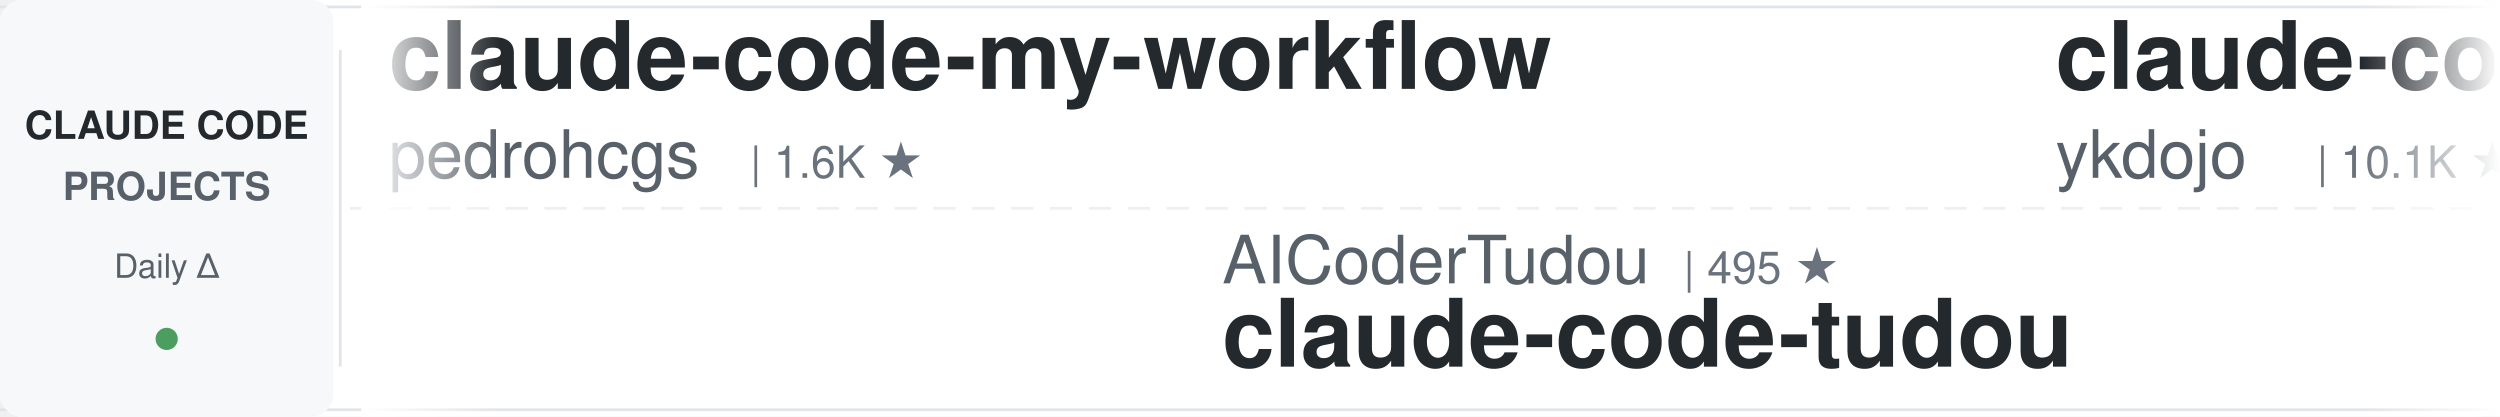
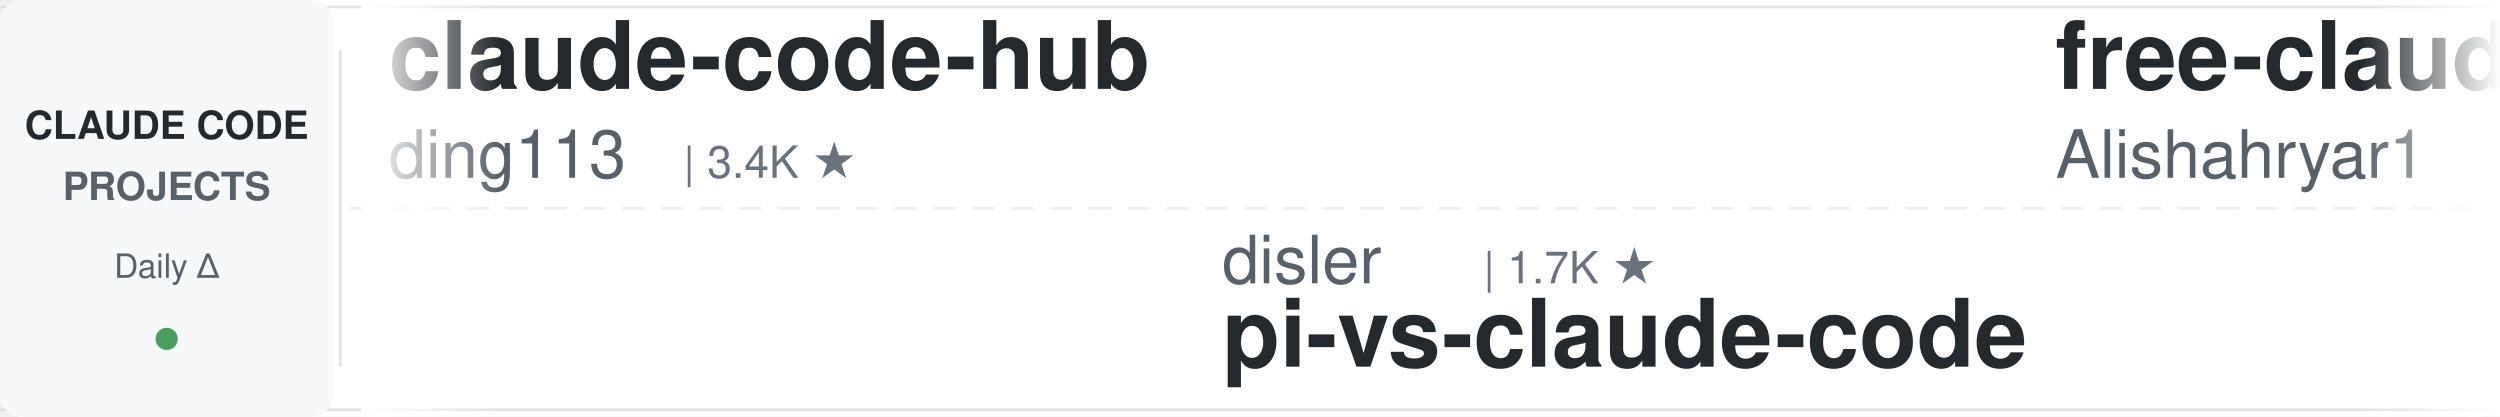
<svg xmlns="http://www.w3.org/2000/svg" width="900" height="150">
  <defs>
    <linearGradient id="leftFade" x1="0%" y1="0%" x2="100%" y2="0%">
      <stop offset="0%" style="stop-color:#ffffff;stop-opacity:1" />
      <stop offset="100%" style="stop-color:#ffffff;stop-opacity:0" />
    </linearGradient>
    <linearGradient id="rightFade" x1="0%" y1="0%" x2="100%" y2="0%">
      <stop offset="0%" style="stop-color:#ffffff;stop-opacity:0" />
      <stop offset="100%" style="stop-color:#ffffff;stop-opacity:1" />
    </linearGradient>
  </defs>
  <rect width="900" height="150" fill="#ffffff" rx="8" />
  <rect x="0" y="2" width="900" height="1" fill="#e1e4e8" />
  <rect x="0" y="147" width="900" height="1" fill="#e1e4e8" />
  <line x1="0" y1="75" x2="900" y2="75" stroke="#e1e4e8" stroke-width="1" stroke-dasharray="8 6" opacity="0.6" />
  <rect x="0" y="0" width="120" height="150" fill="#f6f8fa" rx="8" />
  <text x="60" y="50" font-family="-apple-system, BlinkMacSystemFont, 'Segoe UI', Helvetica, Arial, sans-serif" font-size="14" font-weight="600" fill="#24292e" text-anchor="middle">CLAUDE CODE</text>
  <text x="60" y="72" font-family="-apple-system, BlinkMacSystemFont, 'Segoe UI', Helvetica, Arial, sans-serif" font-size="14" font-weight="600" fill="#586069" text-anchor="middle">PROJECTS</text>
  <text x="60" y="100" font-family="-apple-system, BlinkMacSystemFont, 'Segoe UI', Helvetica, Arial, sans-serif" font-size="12" font-weight="500" fill="#586069" text-anchor="middle">Daily Δ</text>
  <circle cx="60" cy="122" r="4" fill="#22863a" opacity="0.8" />
  <rect x="122" y="18" width="1" height="114" fill="#e1e4e8" />
  <clipPath id="tickerClip">
    <rect x="130" y="0" width="770" height="150" />
  </clipPath>
  <g clip-path="url(#tickerClip)">
    <g id="tickerItems">
      <animateTransform attributeName="transform" attributeType="XML" type="translate" from="0 0" to="-3000 0" dur="54s" repeatCount="indefinite" />
      <g transform="translate(0, 0)">
-         <text x="140" y="32" font-family="-apple-system, BlinkMacSystemFont, 'Segoe UI', Helvetica, Arial, sans-serif" font-size="34" font-weight="600" fill="#24292e">claude-code-my-workflow</text>
-         <text x="140" y="64" font-family="-apple-system, BlinkMacSystemFont, 'Segoe UI', Helvetica, Arial, sans-serif" font-size="24" font-weight="400" fill="#586069">pedrohcgs</text>
-         <text x="270" y="64" font-family="-apple-system, BlinkMacSystemFont, 'Segoe UI', Helvetica, Arial, sans-serif" font-size="16" font-weight="500" fill="#6a737d">| 1.6K ★</text>
+         <text x="140" y="32" font-family="-apple-system, BlinkMacSystemFont, 'Segoe UI', Helvetica, Arial, sans-serif" font-size="34" font-weight="600" fill="#24292e">claude-code-hub</text>
+         <text x="140" y="64" font-family="-apple-system, BlinkMacSystemFont, 'Segoe UI', Helvetica, Arial, sans-serif" font-size="24" font-weight="400" fill="#586069">ding113</text>
+         <text x="246" y="64" font-family="-apple-system, BlinkMacSystemFont, 'Segoe UI', Helvetica, Arial, sans-serif" font-size="16" font-weight="500" fill="#6a737d">| 3.4K ★</text>
      </g>
      <g transform="translate(300, 0)">
-         <text x="140" y="102" font-family="-apple-system, BlinkMacSystemFont, 'Segoe UI', Helvetica, Arial, sans-serif" font-size="24" font-weight="400" fill="#586069">AICoderTudou</text>
-         <text x="306" y="102" font-family="-apple-system, BlinkMacSystemFont, 'Segoe UI', Helvetica, Arial, sans-serif" font-size="16" font-weight="500" fill="#6a737d">| 495 ★</text>
-         <text x="140" y="132" font-family="-apple-system, BlinkMacSystemFont, 'Segoe UI', Helvetica, Arial, sans-serif" font-size="34" font-weight="600" fill="#24292e">claude-code-tudou</text>
+         <text x="140" y="102" font-family="-apple-system, BlinkMacSystemFont, 'Segoe UI', Helvetica, Arial, sans-serif" font-size="24" font-weight="400" fill="#586069">disler</text>
+         <text x="234" y="102" font-family="-apple-system, BlinkMacSystemFont, 'Segoe UI', Helvetica, Arial, sans-serif" font-size="16" font-weight="500" fill="#6a737d">| 1.7K ★</text>
+         <text x="140" y="132" font-family="-apple-system, BlinkMacSystemFont, 'Segoe UI', Helvetica, Arial, sans-serif" font-size="34" font-weight="600" fill="#24292e">pi-vs-claude-code</text>
      </g>
      <g transform="translate(600, 0)">
-         <text x="140" y="32" font-family="-apple-system, BlinkMacSystemFont, 'Segoe UI', Helvetica, Arial, sans-serif" font-size="34" font-weight="600" fill="#24292e">claude-code-tips</text>
-         <text x="140" y="64" font-family="-apple-system, BlinkMacSystemFont, 'Segoe UI', Helvetica, Arial, sans-serif" font-size="24" font-weight="400" fill="#586069">ykdojo</text>
-         <text x="234" y="64" font-family="-apple-system, BlinkMacSystemFont, 'Segoe UI', Helvetica, Arial, sans-serif" font-size="16" font-weight="500" fill="#6a737d">| 10.1K ★</text>
+         <text x="140" y="32" font-family="-apple-system, BlinkMacSystemFont, 'Segoe UI', Helvetica, Arial, sans-serif" font-size="34" font-weight="600" fill="#24292e">free-claude-code</text>
+         <text x="140" y="64" font-family="-apple-system, BlinkMacSystemFont, 'Segoe UI', Helvetica, Arial, sans-serif" font-size="24" font-weight="400" fill="#586069">Alishahryar1</text>
+         <text x="306" y="64" font-family="-apple-system, BlinkMacSystemFont, 'Segoe UI', Helvetica, Arial, sans-serif" font-size="16" font-weight="500" fill="#6a737d">| 54.4K ★</text>
      </g>
      <g transform="translate(900, 0)">
-         <text x="140" y="102" font-family="-apple-system, BlinkMacSystemFont, 'Segoe UI', Helvetica, Arial, sans-serif" font-size="24" font-weight="400" fill="#586069">anthropics</text>
-         <text x="282" y="102" font-family="-apple-system, BlinkMacSystemFont, 'Segoe UI', Helvetica, Arial, sans-serif" font-size="16" font-weight="500" fill="#6a737d">| 976 ★</text>
-         <text x="140" y="132" font-family="-apple-system, BlinkMacSystemFont, 'Segoe UI', Helvetica, Arial, sans-serif" font-size="34" font-weight="600" fill="#24292e">claude-code-base-action</text>
+         <text x="140" y="102" font-family="-apple-system, BlinkMacSystemFont, 'Segoe UI', Helvetica, Arial, sans-serif" font-size="24" font-weight="400" fill="#586069">hangsman</text>
+         <text x="258" y="102" font-family="-apple-system, BlinkMacSystemFont, 'Segoe UI', Helvetica, Arial, sans-serif" font-size="16" font-weight="500" fill="#6a737d">| 793 ★</text>
+         <text x="140" y="132" font-family="-apple-system, BlinkMacSystemFont, 'Segoe UI', Helvetica, Arial, sans-serif" font-size="34" font-weight="600" fill="#24292e">claude-code-source</text>
      </g>
      <g transform="translate(1200, 0)">
-         <text x="140" y="32" font-family="-apple-system, BlinkMacSystemFont, 'Segoe UI', Helvetica, Arial, sans-serif" font-size="34" font-weight="600" fill="#24292e">claude-code-guide</text>
-         <text x="140" y="64" font-family="-apple-system, BlinkMacSystemFont, 'Segoe UI', Helvetica, Arial, sans-serif" font-size="24" font-weight="400" fill="#586069">zebbern</text>
-         <text x="246" y="64" font-family="-apple-system, BlinkMacSystemFont, 'Segoe UI', Helvetica, Arial, sans-serif" font-size="16" font-weight="500" fill="#6a737d">| 4.6K ★</text>
+         <text x="140" y="32" font-family="-apple-system, BlinkMacSystemFont, 'Segoe UI', Helvetica, Arial, sans-serif" font-size="34" font-weight="600" fill="#24292e">claude-code-video-toolki...</text>
+         <text x="140" y="64" font-family="-apple-system, BlinkMacSystemFont, 'Segoe UI', Helvetica, Arial, sans-serif" font-size="24" font-weight="400" fill="#586069">digitalsamba</text>
+         <text x="306" y="64" font-family="-apple-system, BlinkMacSystemFont, 'Segoe UI', Helvetica, Arial, sans-serif" font-size="16" font-weight="500" fill="#6a737d">| 2.1K ★</text>
      </g>
      <g transform="translate(1500, 0)">
+         <text x="140" y="102" font-family="-apple-system, BlinkMacSystemFont, 'Segoe UI', Helvetica, Arial, sans-serif" font-size="24" font-weight="400" fill="#586069">ykdojo</text>
+         <text x="234" y="102" font-family="-apple-system, BlinkMacSystemFont, 'Segoe UI', Helvetica, Arial, sans-serif" font-size="16" font-weight="500" fill="#6a737d">| 10.1K ★</text>
+         <text x="140" y="132" font-family="-apple-system, BlinkMacSystemFont, 'Segoe UI', Helvetica, Arial, sans-serif" font-size="34" font-weight="600" fill="#24292e">claude-code-tips</text>
+       </g>
+       <g transform="translate(1800, 0)">
+         <text x="140" y="32" font-family="-apple-system, BlinkMacSystemFont, 'Segoe UI', Helvetica, Arial, sans-serif" font-size="34" font-weight="600" fill="#24292e">claude-coder</text>
+         <text x="140" y="64" font-family="-apple-system, BlinkMacSystemFont, 'Segoe UI', Helvetica, Arial, sans-serif" font-size="24" font-weight="400" fill="#586069">kodu-ai</text>
+         <text x="246" y="64" font-family="-apple-system, BlinkMacSystemFont, 'Segoe UI', Helvetica, Arial, sans-serif" font-size="16" font-weight="500" fill="#6a737d">| 5.2K ★</text>
+       </g>
+       <g transform="translate(2100, 0)">
+         <text x="140" y="102" font-family="-apple-system, BlinkMacSystemFont, 'Segoe UI', Helvetica, Arial, sans-serif" font-size="24" font-weight="400" fill="#586069">huangserva</text>
+         <text x="282" y="102" font-family="-apple-system, BlinkMacSystemFont, 'Segoe UI', Helvetica, Arial, sans-serif" font-size="16" font-weight="500" fill="#6a737d">| 628 ★</text>
+         <text x="140" y="132" font-family="-apple-system, BlinkMacSystemFont, 'Segoe UI', Helvetica, Arial, sans-serif" font-size="34" font-weight="600" fill="#24292e">claude-code-cli</text>
+       </g>
+       <g transform="translate(2400, 0)">
+         <text x="140" y="32" font-family="-apple-system, BlinkMacSystemFont, 'Segoe UI', Helvetica, Arial, sans-serif" font-size="34" font-weight="600" fill="#24292e">claude-code-guide</text>
+         <text x="140" y="64" font-family="-apple-system, BlinkMacSystemFont, 'Segoe UI', Helvetica, Arial, sans-serif" font-size="24" font-weight="400" fill="#586069">Cranot</text>
+         <text x="234" y="64" font-family="-apple-system, BlinkMacSystemFont, 'Segoe UI', Helvetica, Arial, sans-serif" font-size="16" font-weight="500" fill="#6a737d">| 2.9K ★</text>
+       </g>
+       <g transform="translate(2700, 0)">
        <text x="140" y="102" font-family="-apple-system, BlinkMacSystemFont, 'Segoe UI', Helvetica, Arial, sans-serif" font-size="24" font-weight="400" fill="#586069">anthropics</text>
-         <text x="282" y="102" font-family="-apple-system, BlinkMacSystemFont, 'Segoe UI', Helvetica, Arial, sans-serif" font-size="16" font-weight="500" fill="#6a737d">| 175.7K ★</text>
+         <text x="282" y="102" font-family="-apple-system, BlinkMacSystemFont, 'Segoe UI', Helvetica, Arial, sans-serif" font-size="16" font-weight="500" fill="#6a737d">| 175.8K ★</text>
        <text x="140" y="132" font-family="-apple-system, BlinkMacSystemFont, 'Segoe UI', Helvetica, Arial, sans-serif" font-size="34" font-weight="600" fill="#24292e">skills</text>
      </g>
-       <g transform="translate(1800, 0)">
-         <text x="140" y="32" font-family="-apple-system, BlinkMacSystemFont, 'Segoe UI', Helvetica, Arial, sans-serif" font-size="34" font-weight="600" fill="#24292e">claude-code-settings</text>
-         <text x="140" y="64" font-family="-apple-system, BlinkMacSystemFont, 'Segoe UI', Helvetica, Arial, sans-serif" font-size="24" font-weight="400" fill="#586069">feiskyer</text>
-         <text x="258" y="64" font-family="-apple-system, BlinkMacSystemFont, 'Segoe UI', Helvetica, Arial, sans-serif" font-size="16" font-weight="500" fill="#6a737d">| 1.7K ★</text>
-       </g>
-       <g transform="translate(2100, 0)">
-         <text x="140" y="102" font-family="-apple-system, BlinkMacSystemFont, 'Segoe UI', Helvetica, Arial, sans-serif" font-size="24" font-weight="400" fill="#586069">techjarves</text>
-         <text x="282" y="102" font-family="-apple-system, BlinkMacSystemFont, 'Segoe UI', Helvetica, Arial, sans-serif" font-size="16" font-weight="500" fill="#6a737d">| 1.4K ★</text>
-         <text x="140" y="132" font-family="-apple-system, BlinkMacSystemFont, 'Segoe UI', Helvetica, Arial, sans-serif" font-size="34" font-weight="600" fill="#24292e">ClaudeCode-Portable</text>
-       </g>
-       <g transform="translate(2400, 0)">
-         <text x="140" y="32" font-family="-apple-system, BlinkMacSystemFont, 'Segoe UI', Helvetica, Arial, sans-serif" font-size="34" font-weight="600" fill="#24292e">claude-code-source</text>
-         <text x="140" y="64" font-family="-apple-system, BlinkMacSystemFont, 'Segoe UI', Helvetica, Arial, sans-serif" font-size="24" font-weight="400" fill="#586069">JrCx7scC</text>
-         <text x="258" y="64" font-family="-apple-system, BlinkMacSystemFont, 'Segoe UI', Helvetica, Arial, sans-serif" font-size="16" font-weight="500" fill="#6a737d">| 376 ★</text>
-       </g>
-       <g transform="translate(2700, 0)">
-         <text x="140" y="102" font-family="-apple-system, BlinkMacSystemFont, 'Segoe UI', Helvetica, Arial, sans-serif" font-size="24" font-weight="400" fill="#586069">repowise-dev</text>
-         <text x="306" y="102" font-family="-apple-system, BlinkMacSystemFont, 'Segoe UI', Helvetica, Arial, sans-serif" font-size="16" font-weight="500" fill="#6a737d">| 1.2K ★</text>
-         <text x="140" y="132" font-family="-apple-system, BlinkMacSystemFont, 'Segoe UI', Helvetica, Arial, sans-serif" font-size="34" font-weight="600" fill="#24292e">claude-code-prompts</text>
-       </g>
      <g transform="translate(3000, 0)">
-         <text x="140" y="32" font-family="-apple-system, BlinkMacSystemFont, 'Segoe UI', Helvetica, Arial, sans-serif" font-size="34" font-weight="600" fill="#24292e">claude-code-my-workflow</text>
-         <text x="140" y="64" font-family="-apple-system, BlinkMacSystemFont, 'Segoe UI', Helvetica, Arial, sans-serif" font-size="24" font-weight="400" fill="#586069">pedrohcgs</text>
-         <text x="270" y="64" font-family="-apple-system, BlinkMacSystemFont, 'Segoe UI', Helvetica, Arial, sans-serif" font-size="16" font-weight="500" fill="#6a737d">| 1.6K ★</text>
+         <text x="140" y="32" font-family="-apple-system, BlinkMacSystemFont, 'Segoe UI', Helvetica, Arial, sans-serif" font-size="34" font-weight="600" fill="#24292e">claude-code-hub</text>
+         <text x="140" y="64" font-family="-apple-system, BlinkMacSystemFont, 'Segoe UI', Helvetica, Arial, sans-serif" font-size="24" font-weight="400" fill="#586069">ding113</text>
+         <text x="246" y="64" font-family="-apple-system, BlinkMacSystemFont, 'Segoe UI', Helvetica, Arial, sans-serif" font-size="16" font-weight="500" fill="#6a737d">| 3.4K ★</text>
      </g>
      <g transform="translate(3300, 0)">
-         <text x="140" y="102" font-family="-apple-system, BlinkMacSystemFont, 'Segoe UI', Helvetica, Arial, sans-serif" font-size="24" font-weight="400" fill="#586069">AICoderTudou</text>
-         <text x="306" y="102" font-family="-apple-system, BlinkMacSystemFont, 'Segoe UI', Helvetica, Arial, sans-serif" font-size="16" font-weight="500" fill="#6a737d">| 495 ★</text>
-         <text x="140" y="132" font-family="-apple-system, BlinkMacSystemFont, 'Segoe UI', Helvetica, Arial, sans-serif" font-size="34" font-weight="600" fill="#24292e">claude-code-tudou</text>
+         <text x="140" y="102" font-family="-apple-system, BlinkMacSystemFont, 'Segoe UI', Helvetica, Arial, sans-serif" font-size="24" font-weight="400" fill="#586069">disler</text>
+         <text x="234" y="102" font-family="-apple-system, BlinkMacSystemFont, 'Segoe UI', Helvetica, Arial, sans-serif" font-size="16" font-weight="500" fill="#6a737d">| 1.7K ★</text>
+         <text x="140" y="132" font-family="-apple-system, BlinkMacSystemFont, 'Segoe UI', Helvetica, Arial, sans-serif" font-size="34" font-weight="600" fill="#24292e">pi-vs-claude-code</text>
      </g>
      <g transform="translate(3600, 0)">
-         <text x="140" y="32" font-family="-apple-system, BlinkMacSystemFont, 'Segoe UI', Helvetica, Arial, sans-serif" font-size="34" font-weight="600" fill="#24292e">claude-code-tips</text>
-         <text x="140" y="64" font-family="-apple-system, BlinkMacSystemFont, 'Segoe UI', Helvetica, Arial, sans-serif" font-size="24" font-weight="400" fill="#586069">ykdojo</text>
-         <text x="234" y="64" font-family="-apple-system, BlinkMacSystemFont, 'Segoe UI', Helvetica, Arial, sans-serif" font-size="16" font-weight="500" fill="#6a737d">| 10.1K ★</text>
+         <text x="140" y="32" font-family="-apple-system, BlinkMacSystemFont, 'Segoe UI', Helvetica, Arial, sans-serif" font-size="34" font-weight="600" fill="#24292e">free-claude-code</text>
+         <text x="140" y="64" font-family="-apple-system, BlinkMacSystemFont, 'Segoe UI', Helvetica, Arial, sans-serif" font-size="24" font-weight="400" fill="#586069">Alishahryar1</text>
+         <text x="306" y="64" font-family="-apple-system, BlinkMacSystemFont, 'Segoe UI', Helvetica, Arial, sans-serif" font-size="16" font-weight="500" fill="#6a737d">| 54.4K ★</text>
      </g>
      <g transform="translate(3900, 0)">
-         <text x="140" y="102" font-family="-apple-system, BlinkMacSystemFont, 'Segoe UI', Helvetica, Arial, sans-serif" font-size="24" font-weight="400" fill="#586069">anthropics</text>
-         <text x="282" y="102" font-family="-apple-system, BlinkMacSystemFont, 'Segoe UI', Helvetica, Arial, sans-serif" font-size="16" font-weight="500" fill="#6a737d">| 976 ★</text>
-         <text x="140" y="132" font-family="-apple-system, BlinkMacSystemFont, 'Segoe UI', Helvetica, Arial, sans-serif" font-size="34" font-weight="600" fill="#24292e">claude-code-base-action</text>
+         <text x="140" y="102" font-family="-apple-system, BlinkMacSystemFont, 'Segoe UI', Helvetica, Arial, sans-serif" font-size="24" font-weight="400" fill="#586069">hangsman</text>
+         <text x="258" y="102" font-family="-apple-system, BlinkMacSystemFont, 'Segoe UI', Helvetica, Arial, sans-serif" font-size="16" font-weight="500" fill="#6a737d">| 793 ★</text>
+         <text x="140" y="132" font-family="-apple-system, BlinkMacSystemFont, 'Segoe UI', Helvetica, Arial, sans-serif" font-size="34" font-weight="600" fill="#24292e">claude-code-source</text>
      </g>
    </g>
  </g>
  <rect x="130" y="0" width="50" height="150" fill="url(#leftFade)" />
  <rect x="850" y="0" width="50" height="150" fill="url(#rightFade)" />
</svg>
